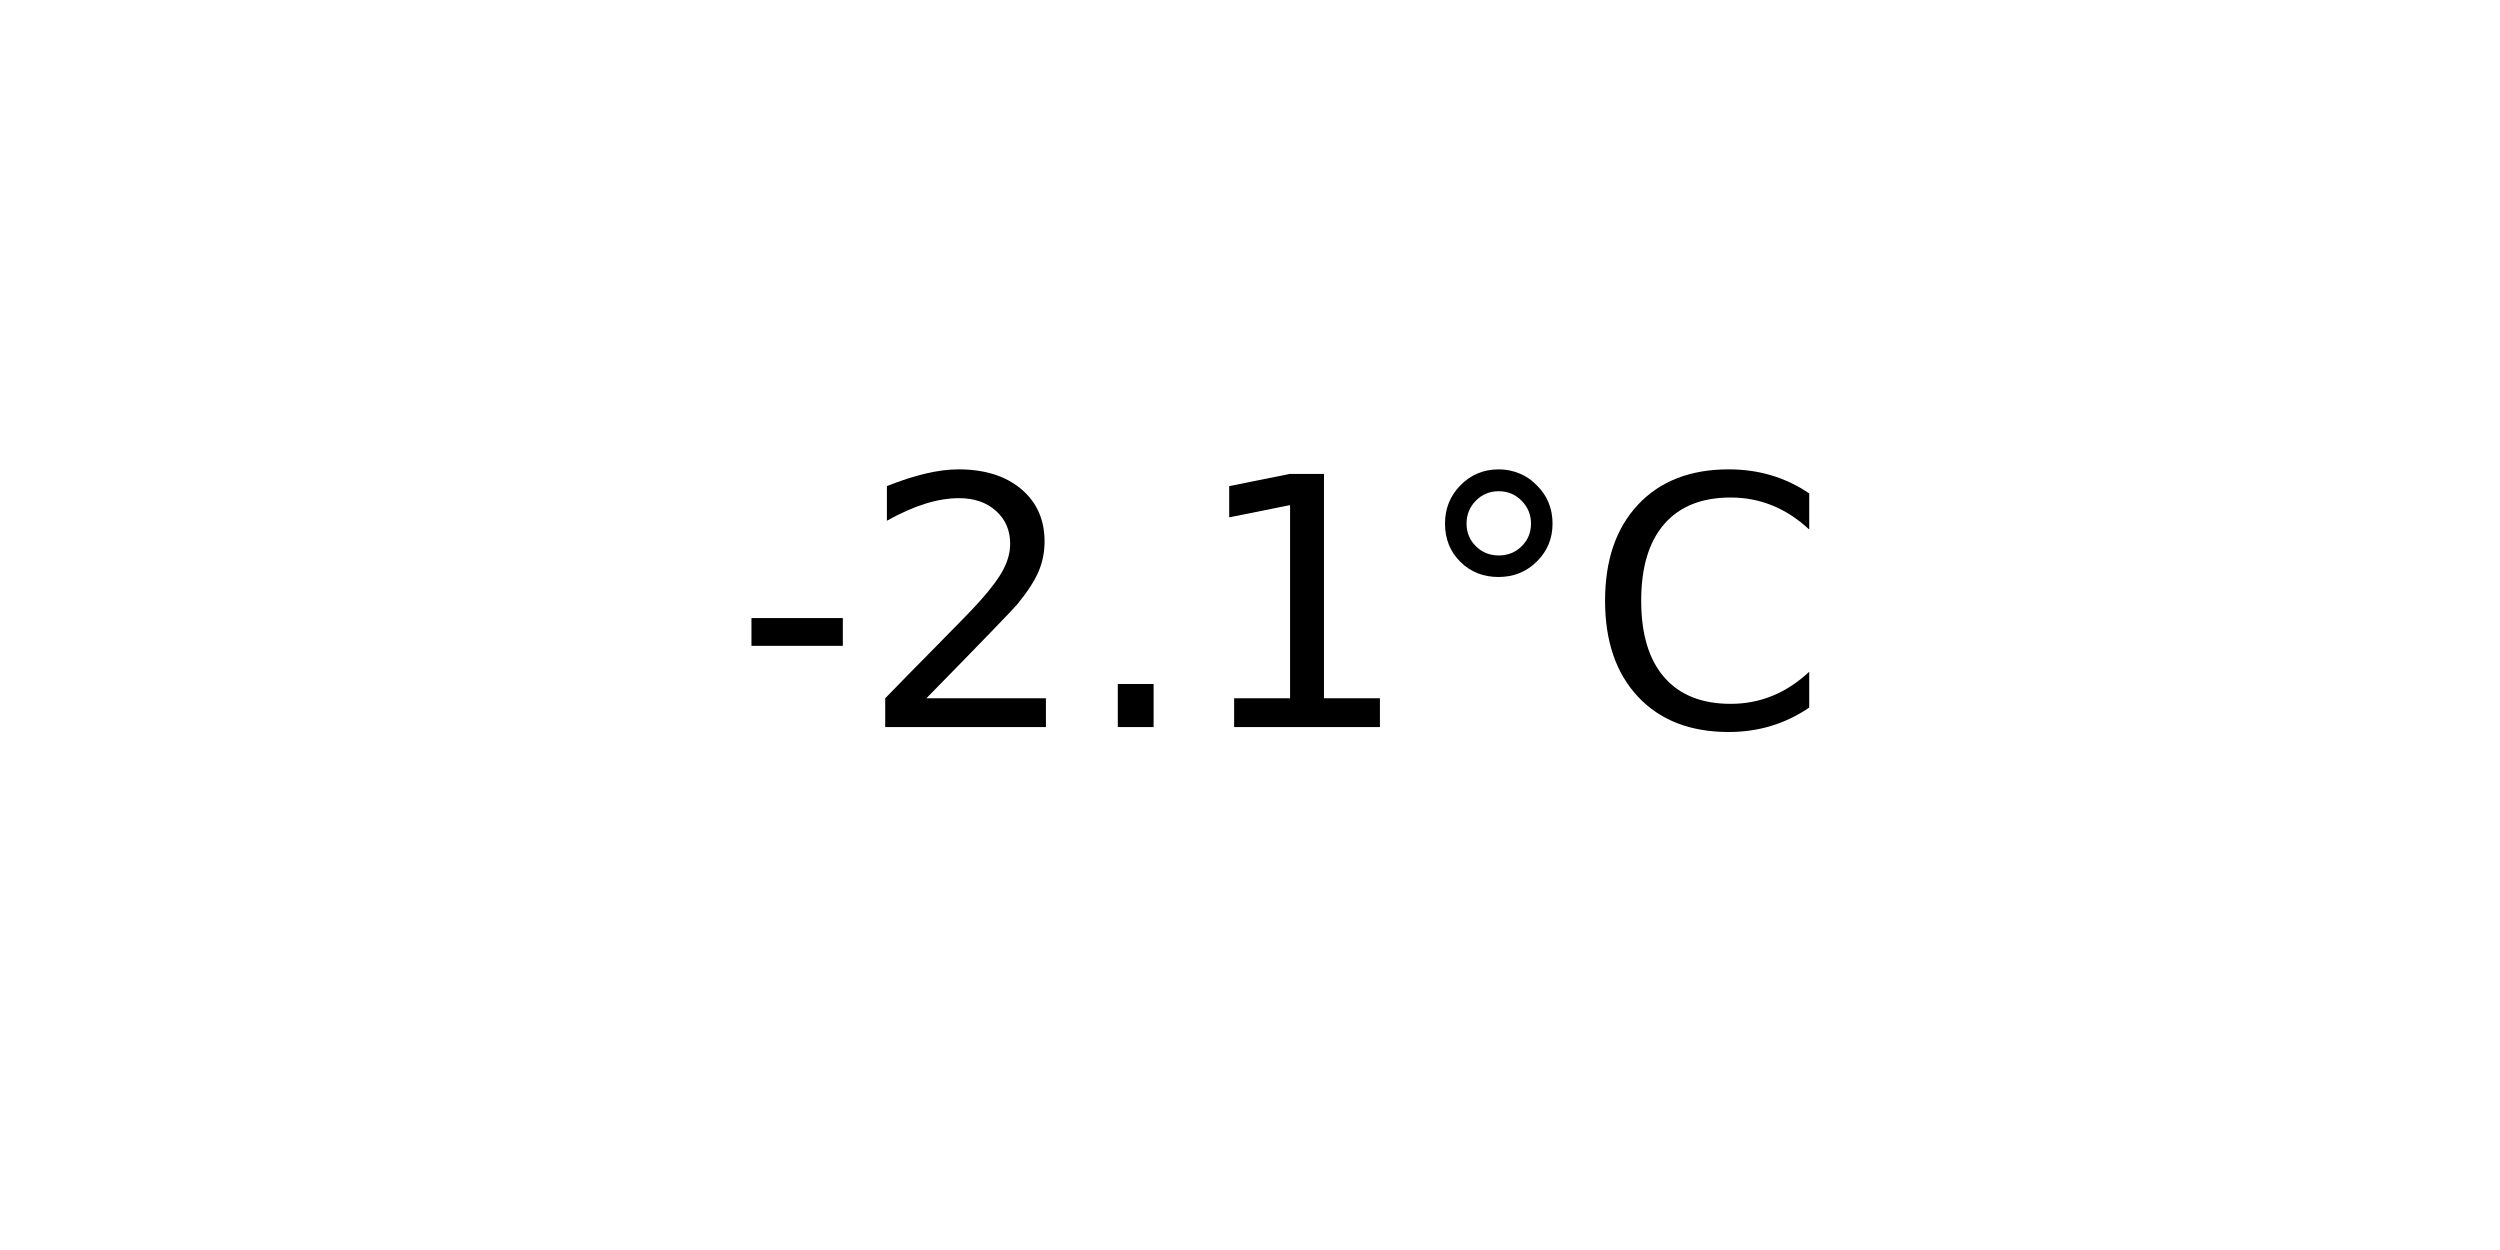
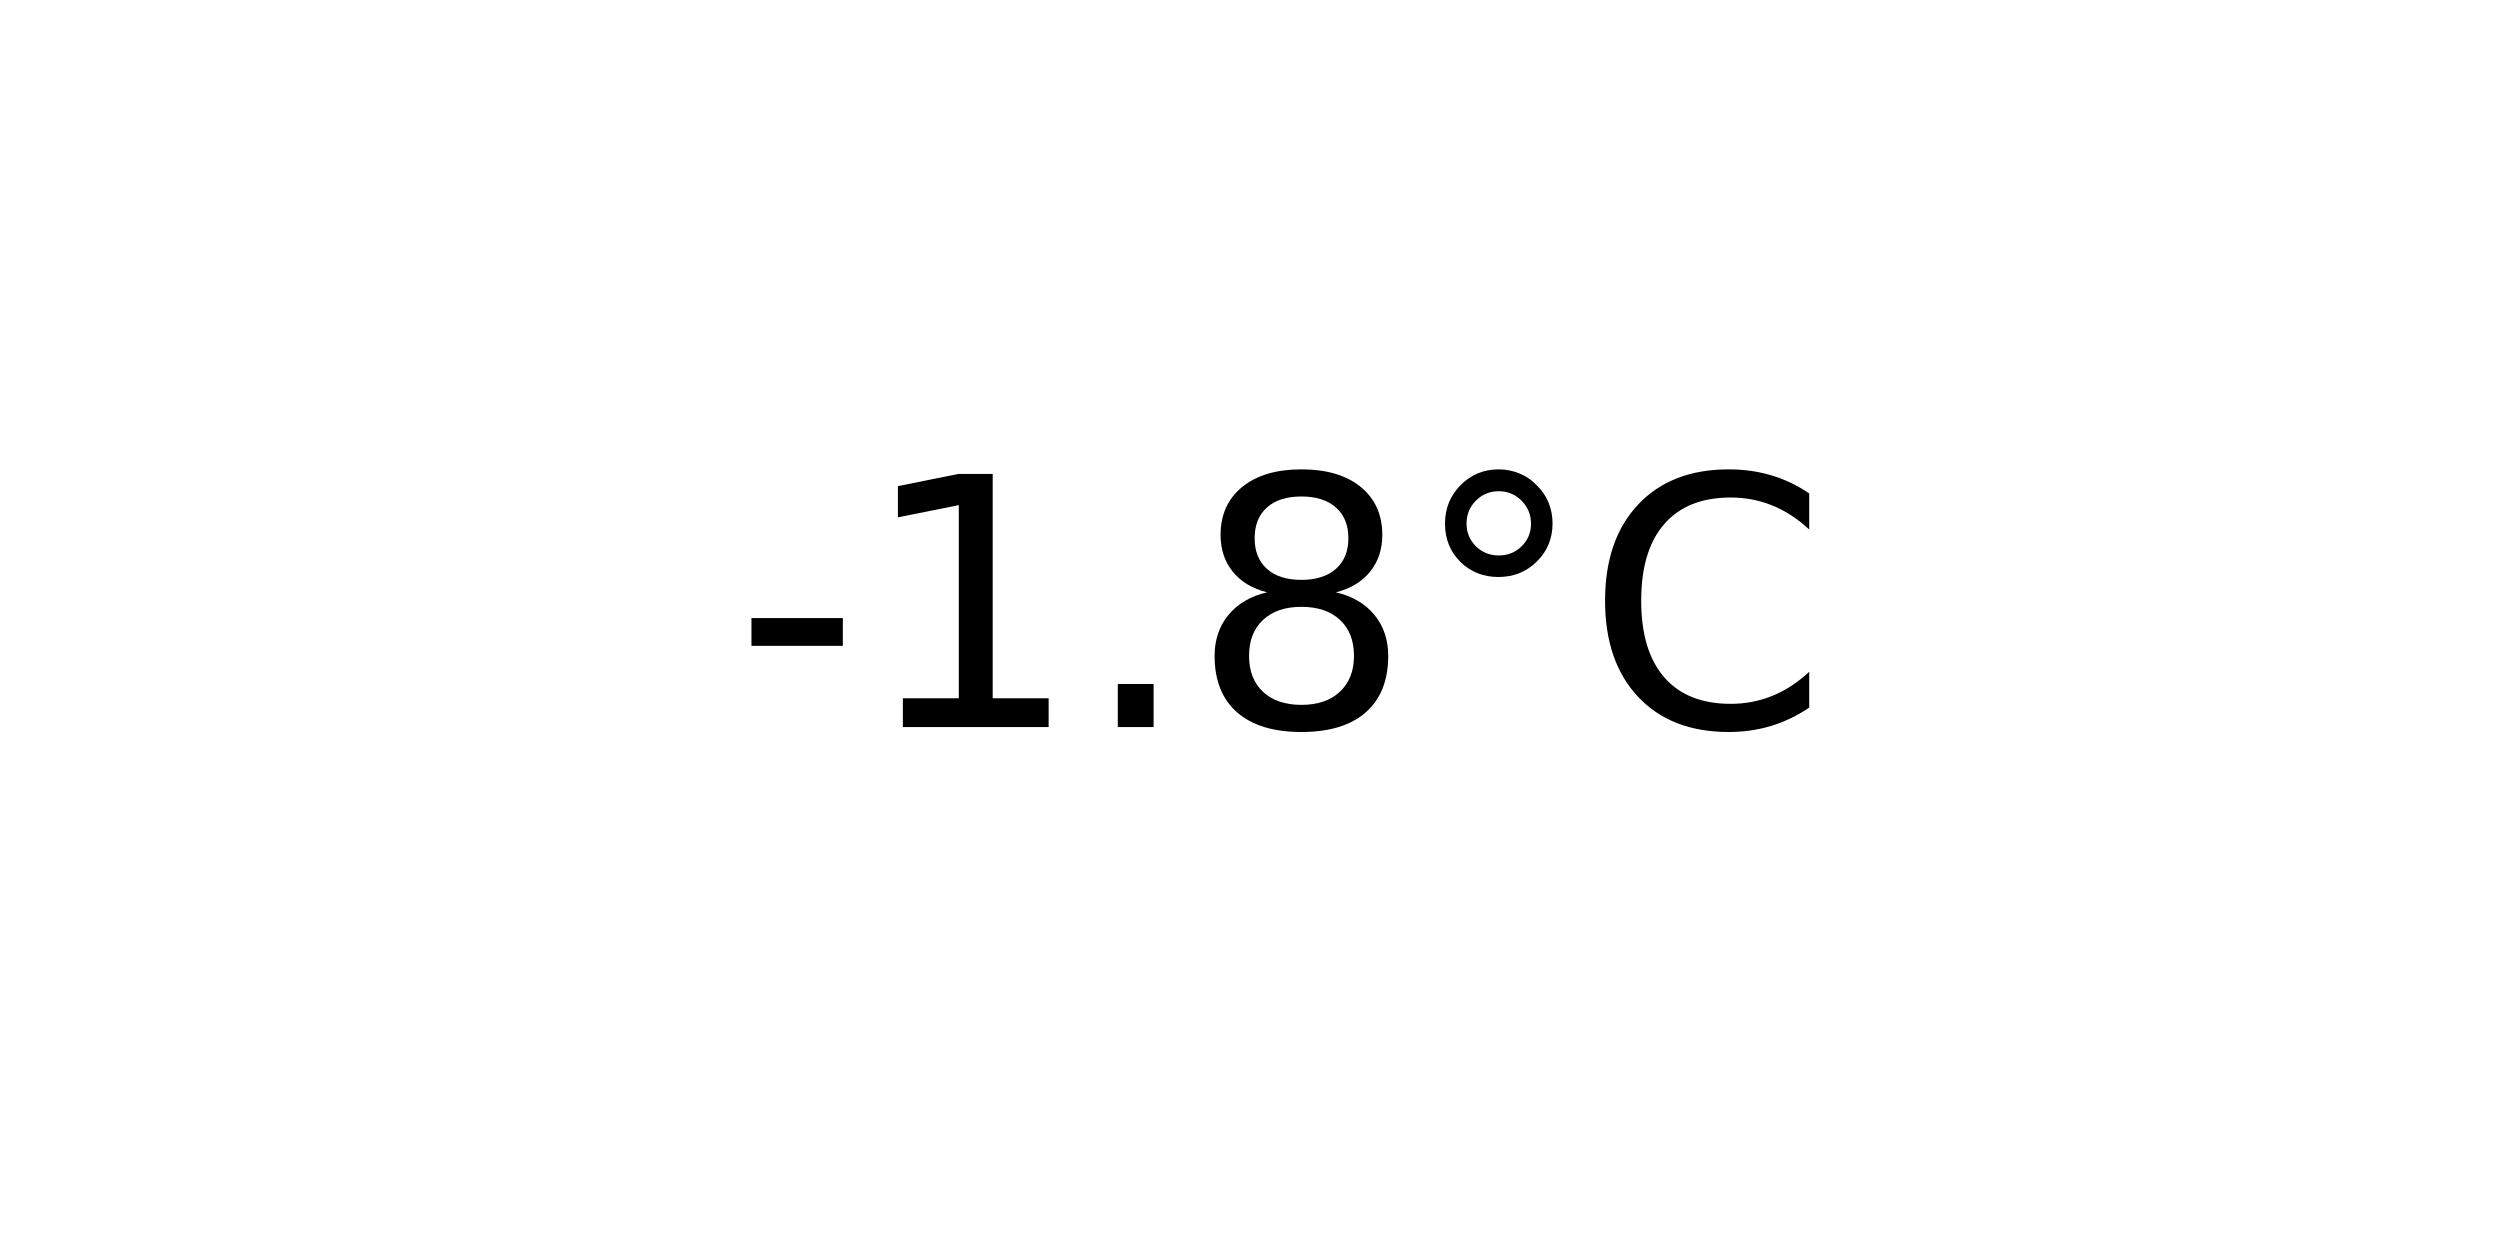
<svg xmlns="http://www.w3.org/2000/svg" xmlns:xlink="http://www.w3.org/1999/xlink" width="72pt" height="36pt" viewBox="0 0 72 36" version="1.1">
  <defs>
    <style type="text/css">*{stroke-linejoin: round; stroke-linecap: butt}</style>
  </defs>
  <g id="figure_1">
    <g id="axes_1">
      <g id="text_1">
        <g transform="translate(21.15312 20.93937) scale(0.1 -0.1)">
          <defs>
            <path id="DejaVuSans-2d" d="M 313 2009  L 1997 2009  L 1997 1497  L 313 1497  L 313 2009  z " transform="scale(0.015625)" />
-             <path id="DejaVuSans-32" d="M 1228 531  L 3431 531  L 3431 0  L 469 0  L 469 531  Q 828 903 1448 1529  Q 2069 2156 2228 2338  Q 2531 2678 2651 2914  Q 2772 3150 2772 3378  Q 2772 3750 2511 3984  Q 2250 4219 1831 4219  Q 1534 4219 1204 4116  Q 875 4013 500 3803  L 500 4441  Q 881 4594 1212 4672  Q 1544 4750 1819 4750  Q 2544 4750 2975 4387  Q 3406 4025 3406 3419  Q 3406 3131 3298 2873  Q 3191 2616 2906 2266  Q 2828 2175 2409 1742  Q 1991 1309 1228 531  z " transform="scale(0.015625)" />
+             <path id="DejaVuSans-31" d="M 794 531  L 1825 531  L 1825 4091  L 703 3866  L 703 4441  L 1819 4666  L 2450 4666  L 2450 531  L 3481 531  L 3481 0  L 794 0  L 794 531  z " transform="scale(0.015625)" />
            <path id="DejaVuSans-2e" d="M 684 794  L 1344 794  L 1344 0  L 684 0  L 684 794  z " transform="scale(0.015625)" />
-             <path id="DejaVuSans-31" d="M 794 531  L 1825 531  L 1825 4091  L 703 3866  L 703 4441  L 1819 4666  L 2450 4666  L 2450 531  L 3481 531  L 3481 0  L 794 0  L 794 531  z " transform="scale(0.015625)" />
+             <path id="DejaVuSans-38" d="M 2034 2216  Q 1584 2216 1326 1975  Q 1069 1734 1069 1313  Q 1069 891 1326 650  Q 1584 409 2034 409  Q 2484 409 2743 651  Q 3003 894 3003 1313  Q 3003 1734 2745 1975  Q 2488 2216 2034 2216  z M 1403 2484  Q 997 2584 770 2862  Q 544 3141 544 3541  Q 544 4100 942 4425  Q 1341 4750 2034 4750  Q 2731 4750 3128 4425  Q 3525 4100 3525 3541  Q 3525 3141 3298 2862  Q 3072 2584 2669 2484  Q 3125 2378 3379 2068  Q 3634 1759 3634 1313  Q 3634 634 3220 271  Q 2806 -91 2034 -91  Q 1263 -91 848 271  Q 434 634 434 1313  Q 434 1759 690 2068  Q 947 2378 1403 2484  z M 1172 3481  Q 1172 3119 1398 2916  Q 1625 2713 2034 2713  Q 2441 2713 2670 2916  Q 2900 3119 2900 3481  Q 2900 3844 2670 4047  Q 2441 4250 2034 4250  Q 1625 4250 1398 4047  Q 1172 3844 1172 3481  z " transform="scale(0.015625)" />
            <path id="DejaVuSans-b0" d="M 1600 4347  Q 1350 4347 1178 4173  Q 1006 4000 1006 3750  Q 1006 3503 1178 3333  Q 1350 3163 1600 3163  Q 1850 3163 2022 3333  Q 2194 3503 2194 3750  Q 2194 3997 2020 4172  Q 1847 4347 1600 4347  z M 1600 4750  Q 1800 4750 1984 4673  Q 2169 4597 2303 4453  Q 2447 4313 2519 4134  Q 2591 3956 2591 3750  Q 2591 3338 2302 3052  Q 2013 2766 1594 2766  Q 1172 2766 890 3047  Q 609 3328 609 3750  Q 609 4169 896 4459  Q 1184 4750 1600 4750  z " transform="scale(0.015625)" />
            <path id="DejaVuSans-43" d="M 4122 4306  L 4122 3641  Q 3803 3938 3442 4084  Q 3081 4231 2675 4231  Q 1875 4231 1450 3742  Q 1025 3253 1025 2328  Q 1025 1406 1450 917  Q 1875 428 2675 428  Q 3081 428 3442 575  Q 3803 722 4122 1019  L 4122 359  Q 3791 134 3420 21  Q 3050 -91 2638 -91  Q 1578 -91 968 557  Q 359 1206 359 2328  Q 359 3453 968 4101  Q 1578 4750 2638 4750  Q 3056 4750 3426 4639  Q 3797 4528 4122 4306  z " transform="scale(0.015625)" />
          </defs>
          <use xlink:href="#DejaVuSans-2d" />
-           <use xlink:href="#DejaVuSans-32" x="36.084" />
+           <use xlink:href="#DejaVuSans-31" x="36.084" />
          <use xlink:href="#DejaVuSans-2e" x="99.707" />
-           <use xlink:href="#DejaVuSans-31" x="131.494" />
+           <use xlink:href="#DejaVuSans-38" x="131.494" />
          <use xlink:href="#DejaVuSans-b0" x="195.117" />
          <use xlink:href="#DejaVuSans-43" x="245.117" />
        </g>
      </g>
    </g>
  </g>
</svg>
